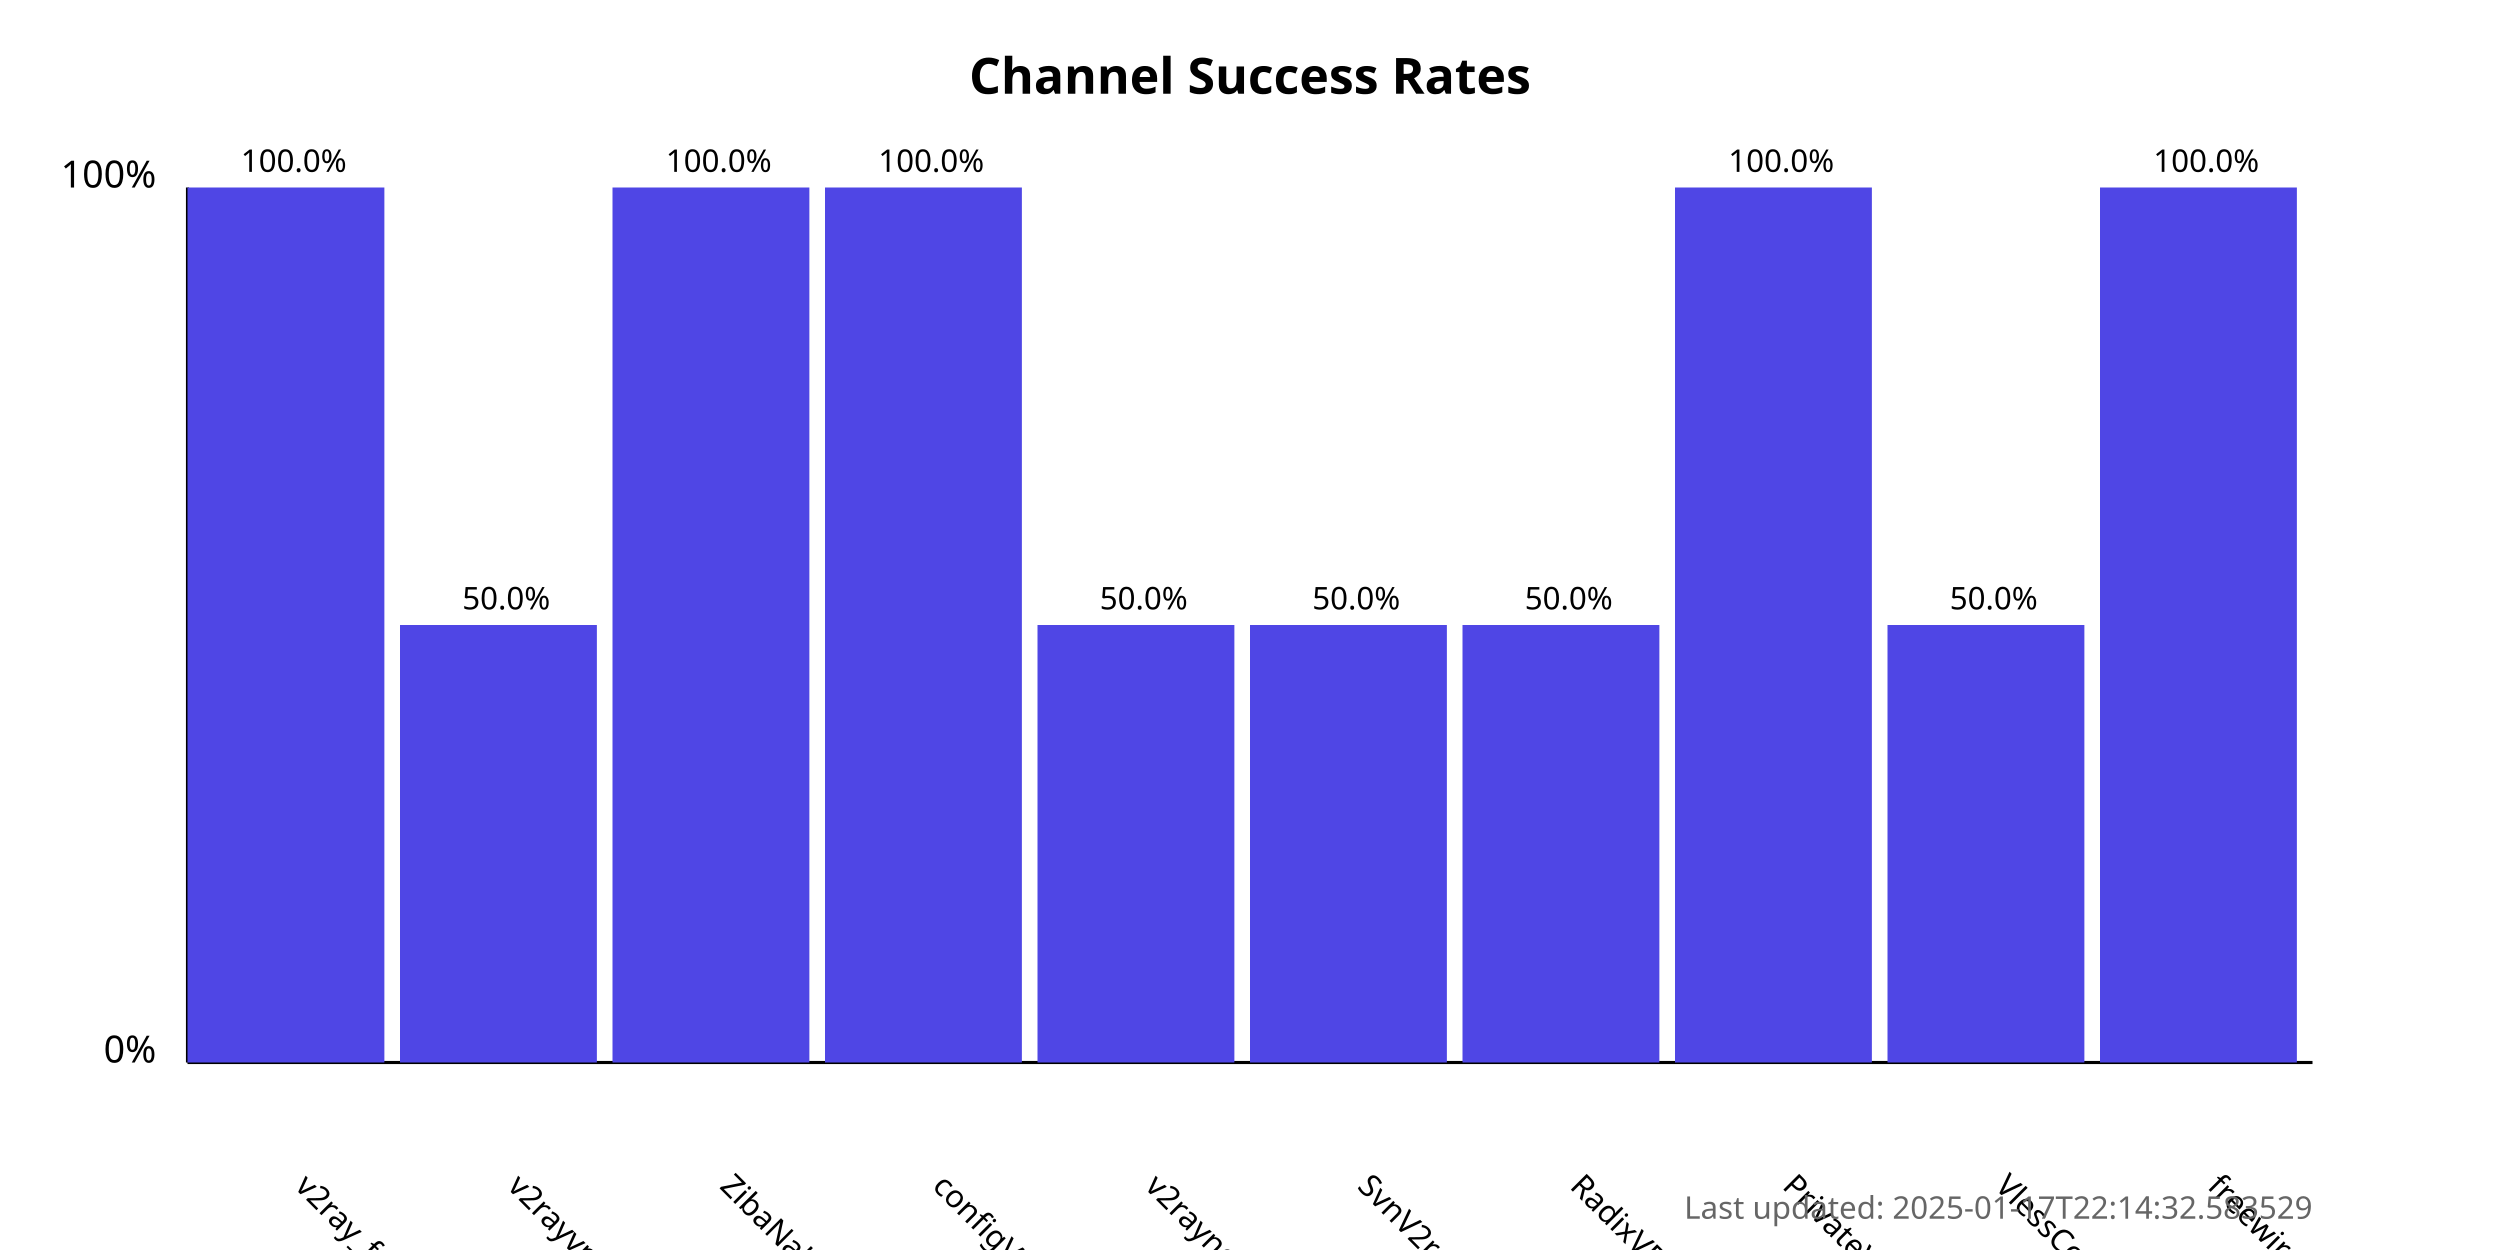
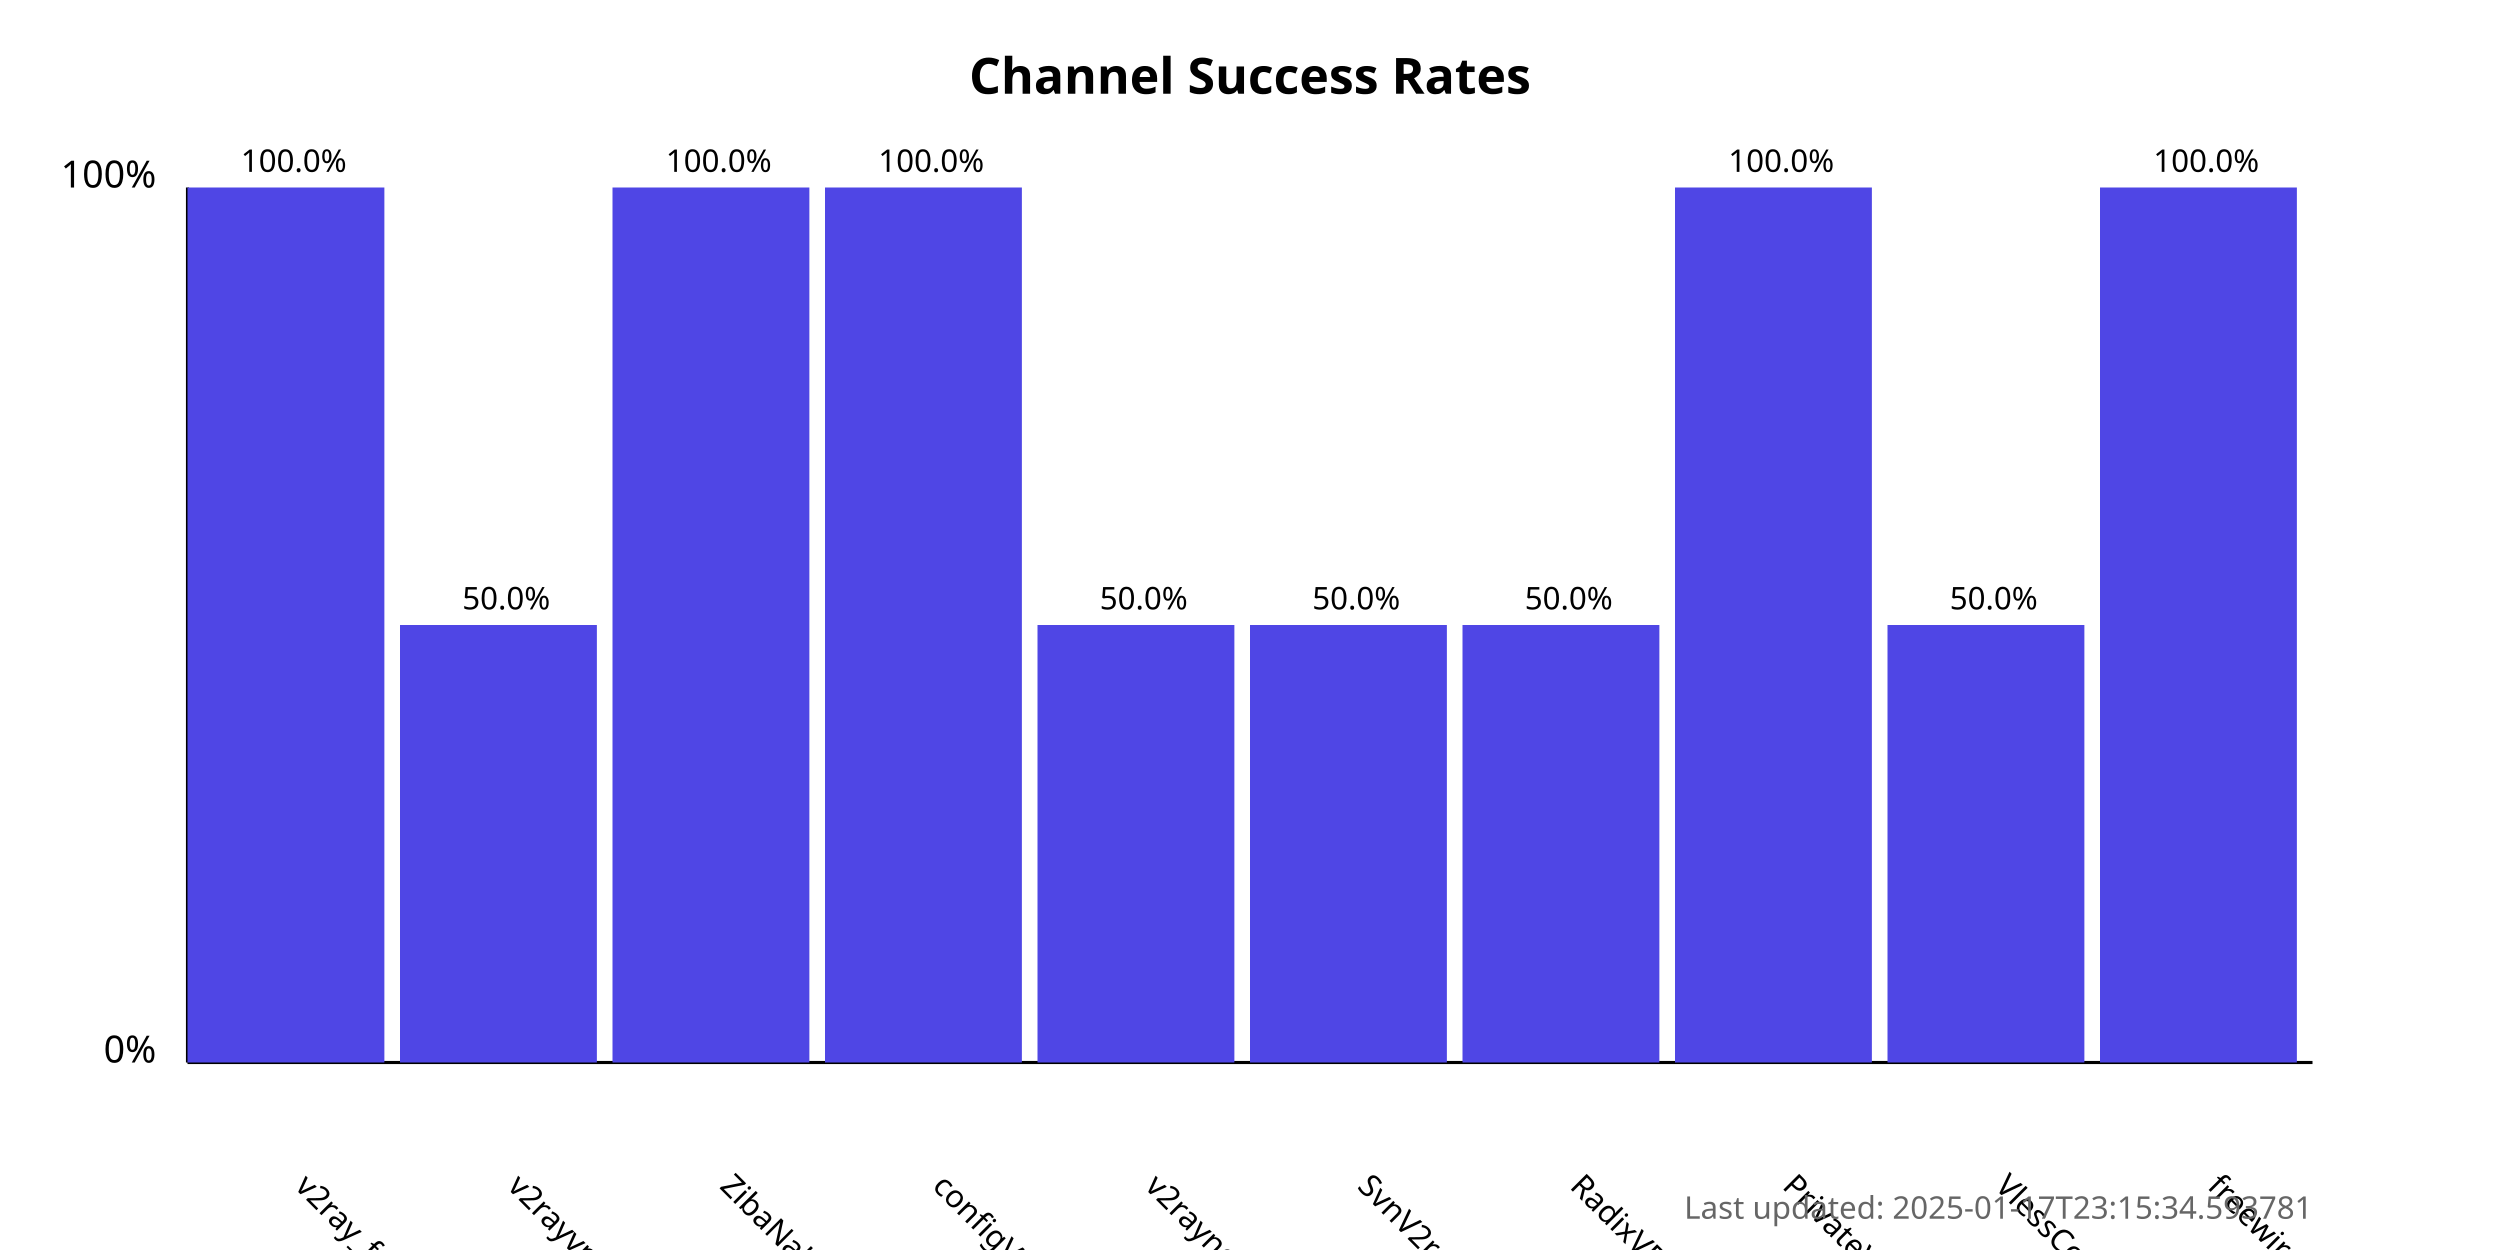
<svg xmlns="http://www.w3.org/2000/svg" width="800" height="400">
  <style>
            .chart-title { font: bold 16px sans-serif; }
            .axis-label { font: 12px sans-serif; }
            .tick-label { font: 10px sans-serif; }
            .bar { fill: #4f46e5; }
            .bar:hover { fill: #6366f1; }
            .timestamp { font: 10px sans-serif; fill: #666; }
        </style>
  <text x="400.0" y="30" text-anchor="middle" class="chart-title">
            Channel Success Rates
        </text>
  <line x1="60" y1="340" x2="60" y2="60" stroke="black" stroke-width="1" />
  <line x1="60" y1="340" x2="740" y2="340" stroke="black" stroke-width="1" />
  <text x="50" y="340" text-anchor="end" class="axis-label">0%</text>
  <text x="50" y="60" text-anchor="end" class="axis-label">100%</text>
  <g>
    <rect x="60" y="60.0" width="63.0" height="280.0" class="bar" />
    <text x="94.0" y="380" transform="rotate(45, 94.0, 380)" text-anchor="start" class="tick-label">
                v2ray_free_conf
            </text>
    <text x="94.0" y="55.0" text-anchor="middle" class="tick-label">
                100.0%
            </text>
  </g>
  <g>
    <rect x="128.0" y="200.0" width="63.0" height="140.0" class="bar" />
    <text x="162.0" y="380" transform="rotate(45, 162.0, 380)" text-anchor="start" class="tick-label">
                v2rayvpno
            </text>
    <text x="162.0" y="195.0" text-anchor="middle" class="tick-label">
                50.0%
            </text>
  </g>
  <g>
    <rect x="196.0" y="60.0" width="63.0" height="280.0" class="bar" />
    <text x="230.0" y="380" transform="rotate(45, 230.0, 380)" text-anchor="start" class="tick-label">
                ZibaNabz
            </text>
    <text x="230.0" y="55.0" text-anchor="middle" class="tick-label">
                100.0%
            </text>
  </g>
  <g>
    <rect x="264.0" y="60.0" width="63.0" height="280.0" class="bar" />
    <text x="298.0" y="380" transform="rotate(45, 298.0, 380)" text-anchor="start" class="tick-label">
                configV2rayForFree
            </text>
    <text x="298.0" y="55.0" text-anchor="middle" class="tick-label">
                100.0%
            </text>
  </g>
  <g>
    <rect x="332.0" y="200.0" width="63.0" height="140.0" class="bar" />
    <text x="366.0" y="380" transform="rotate(45, 366.0, 380)" text-anchor="start" class="tick-label">
                v2rayngvpn
            </text>
    <text x="366.0" y="195.0" text-anchor="middle" class="tick-label">
                50.0%
            </text>
  </g>
  <g>
    <rect x="400.0" y="200.0" width="63.0" height="140.0" class="bar" />
    <text x="434.0" y="380" transform="rotate(45, 434.0, 380)" text-anchor="start" class="tick-label">
                SvnV2ray
            </text>
    <text x="434.0" y="195.0" text-anchor="middle" class="tick-label">
                50.0%
            </text>
  </g>
  <g>
    <rect x="468.0" y="200.0" width="63.0" height="140.0" class="bar" />
    <text x="502.0" y="380" transform="rotate(45, 502.0, 380)" text-anchor="start" class="tick-label">
                RadixVPN
            </text>
    <text x="502.0" y="195.0" text-anchor="middle" class="tick-label">
                50.0%
            </text>
  </g>
  <g>
    <rect x="536.0" y="60.0" width="63.0" height="280.0" class="bar" />
    <text x="570.0" y="380" transform="rotate(45, 570.0, 380)" text-anchor="start" class="tick-label">
                PrivateVPNs
            </text>
    <text x="570.0" y="55.0" text-anchor="middle" class="tick-label">
                100.0%
            </text>
  </g>
  <g>
    <rect x="604.0" y="200.0" width="63.0" height="140.0" class="bar" />
    <text x="638.0" y="380" transform="rotate(45, 638.0, 380)" text-anchor="start" class="tick-label">
                VlessConfig
            </text>
    <text x="638.0" y="195.0" text-anchor="middle" class="tick-label">
                50.0%
            </text>
  </g>
  <g>
    <rect x="672.0" y="60.0" width="63.0" height="280.0" class="bar" />
    <text x="706.0" y="380" transform="rotate(45, 706.0, 380)" text-anchor="start" class="tick-label">
                freewireguard
            </text>
    <text x="706.0" y="55.0" text-anchor="middle" class="tick-label">
                100.0%
            </text>
  </g>
  <text x="740" y="390" text-anchor="end" class="timestamp">
-             Last updated: 2025-01-17T22:14:32.583529
+             Last updated: 2025-01-17T23:15:34.593781
        </text>
</svg>
